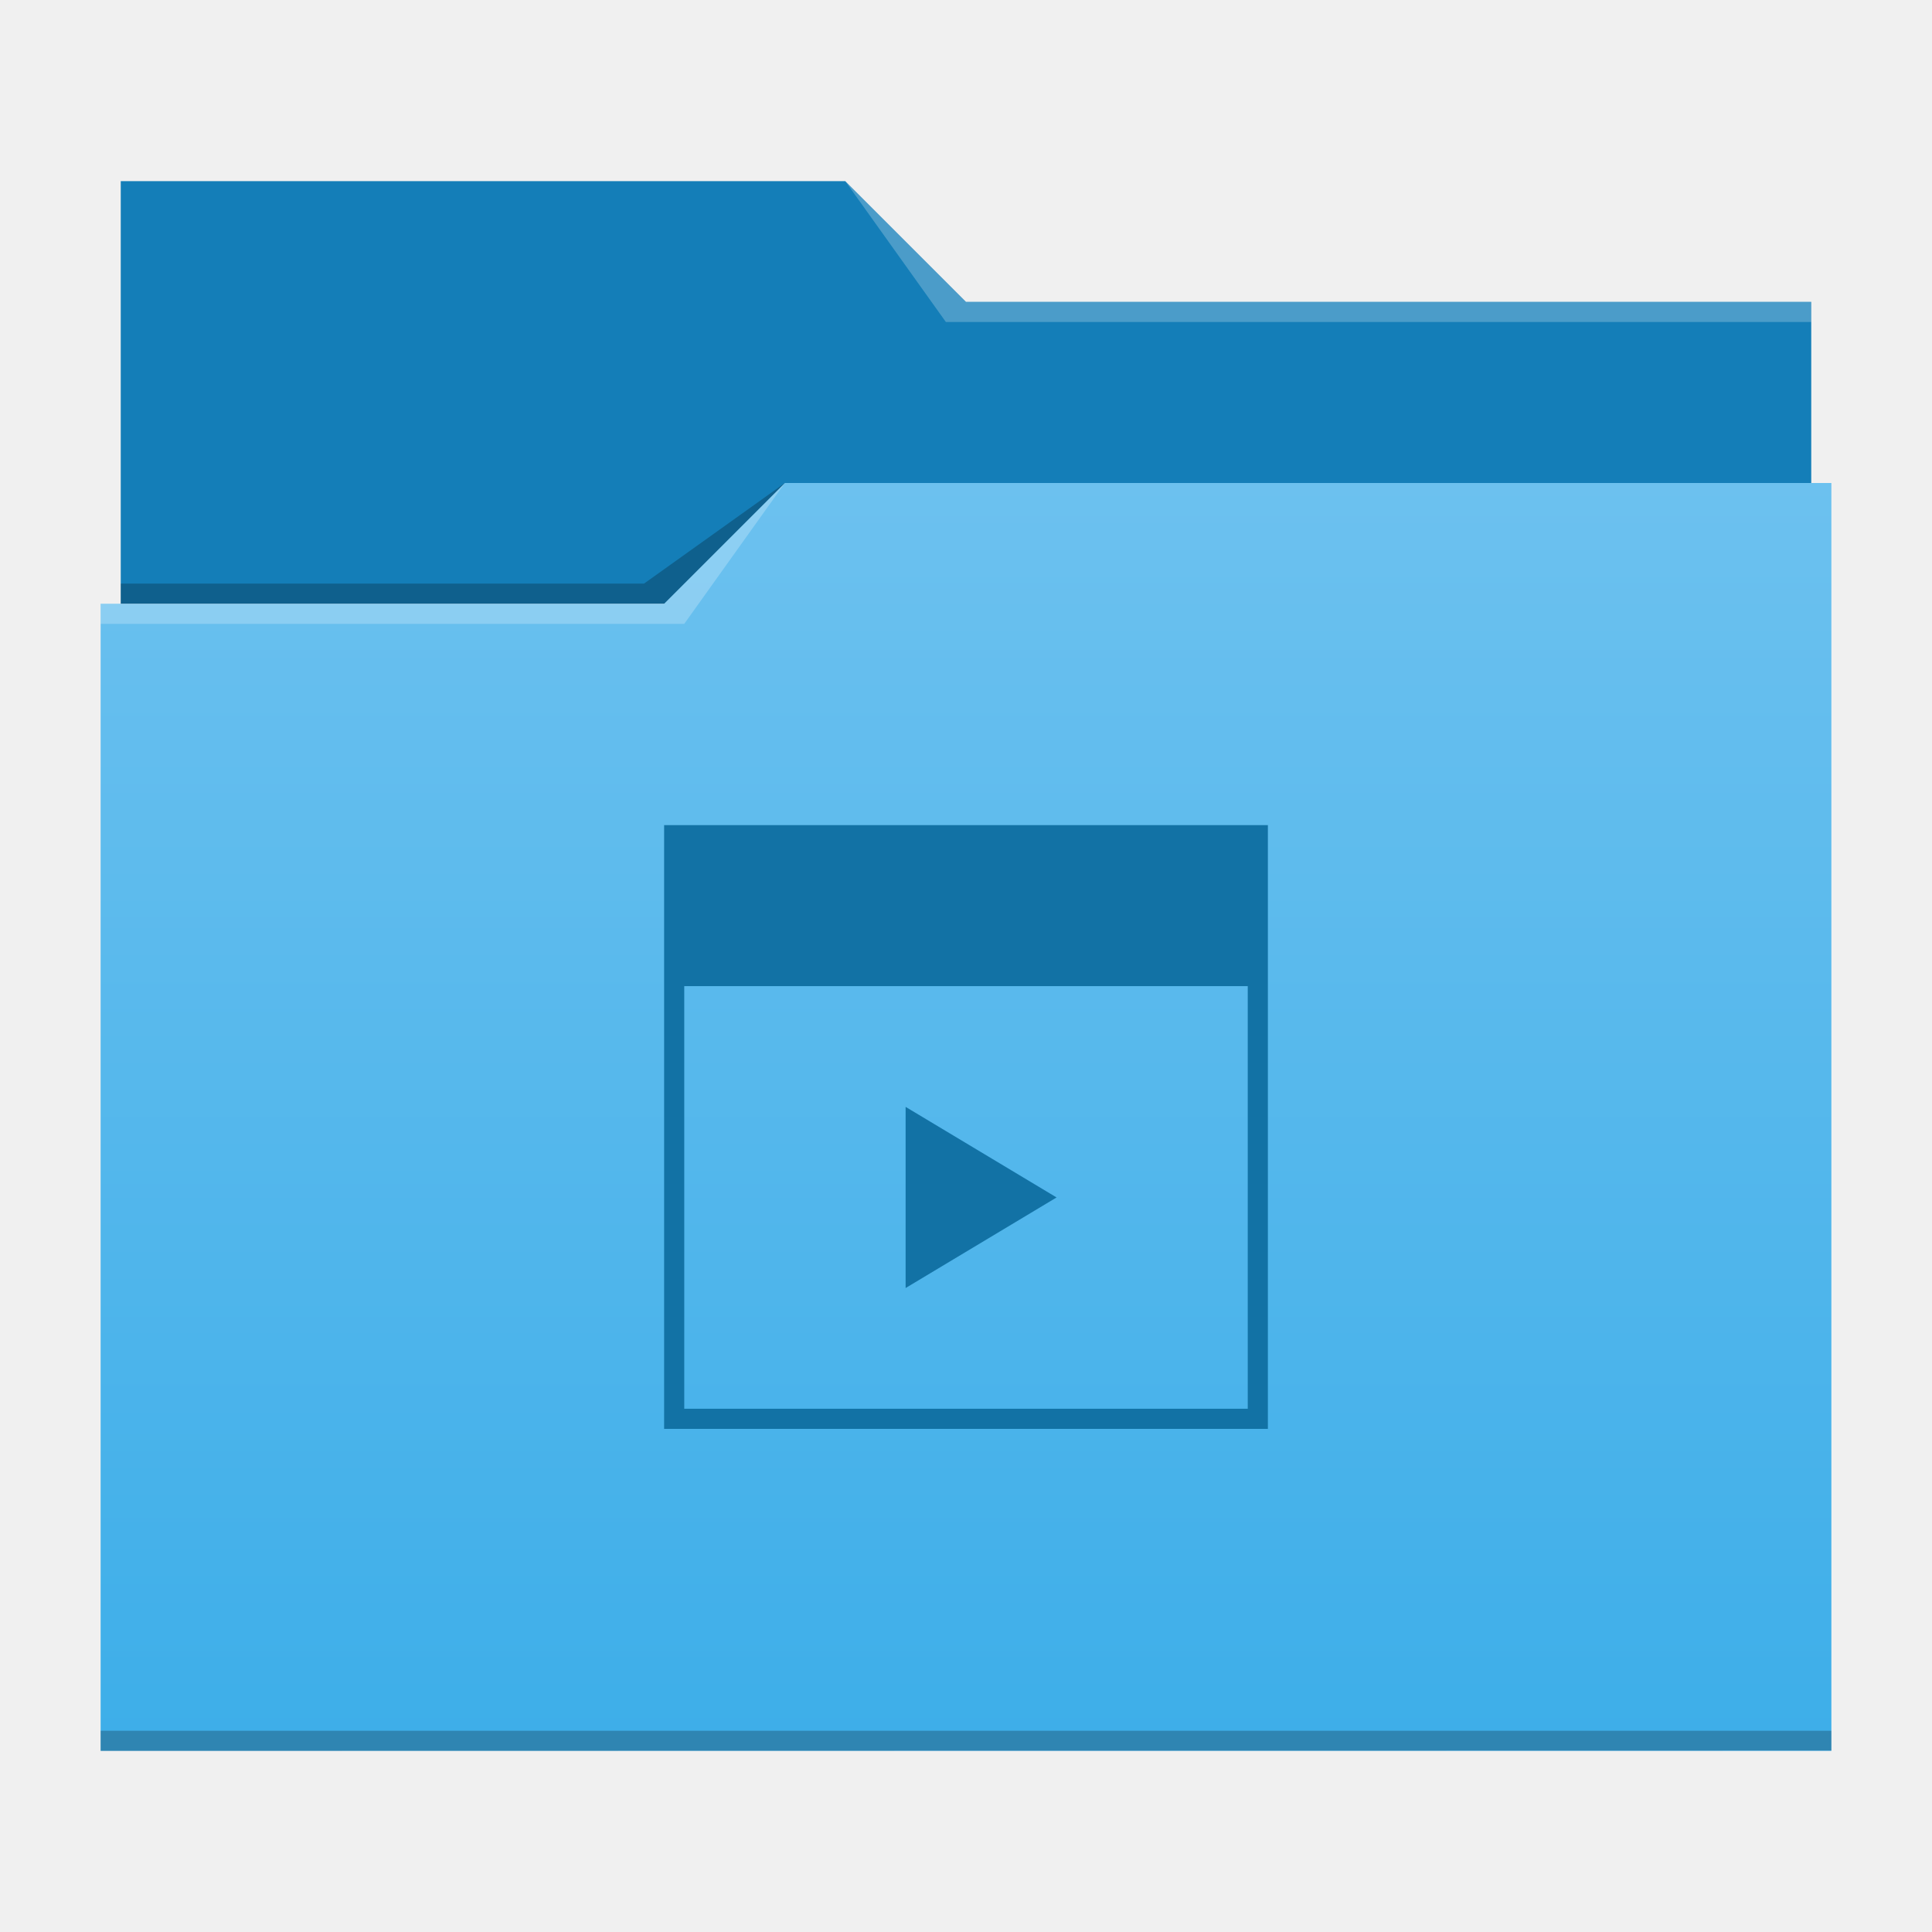
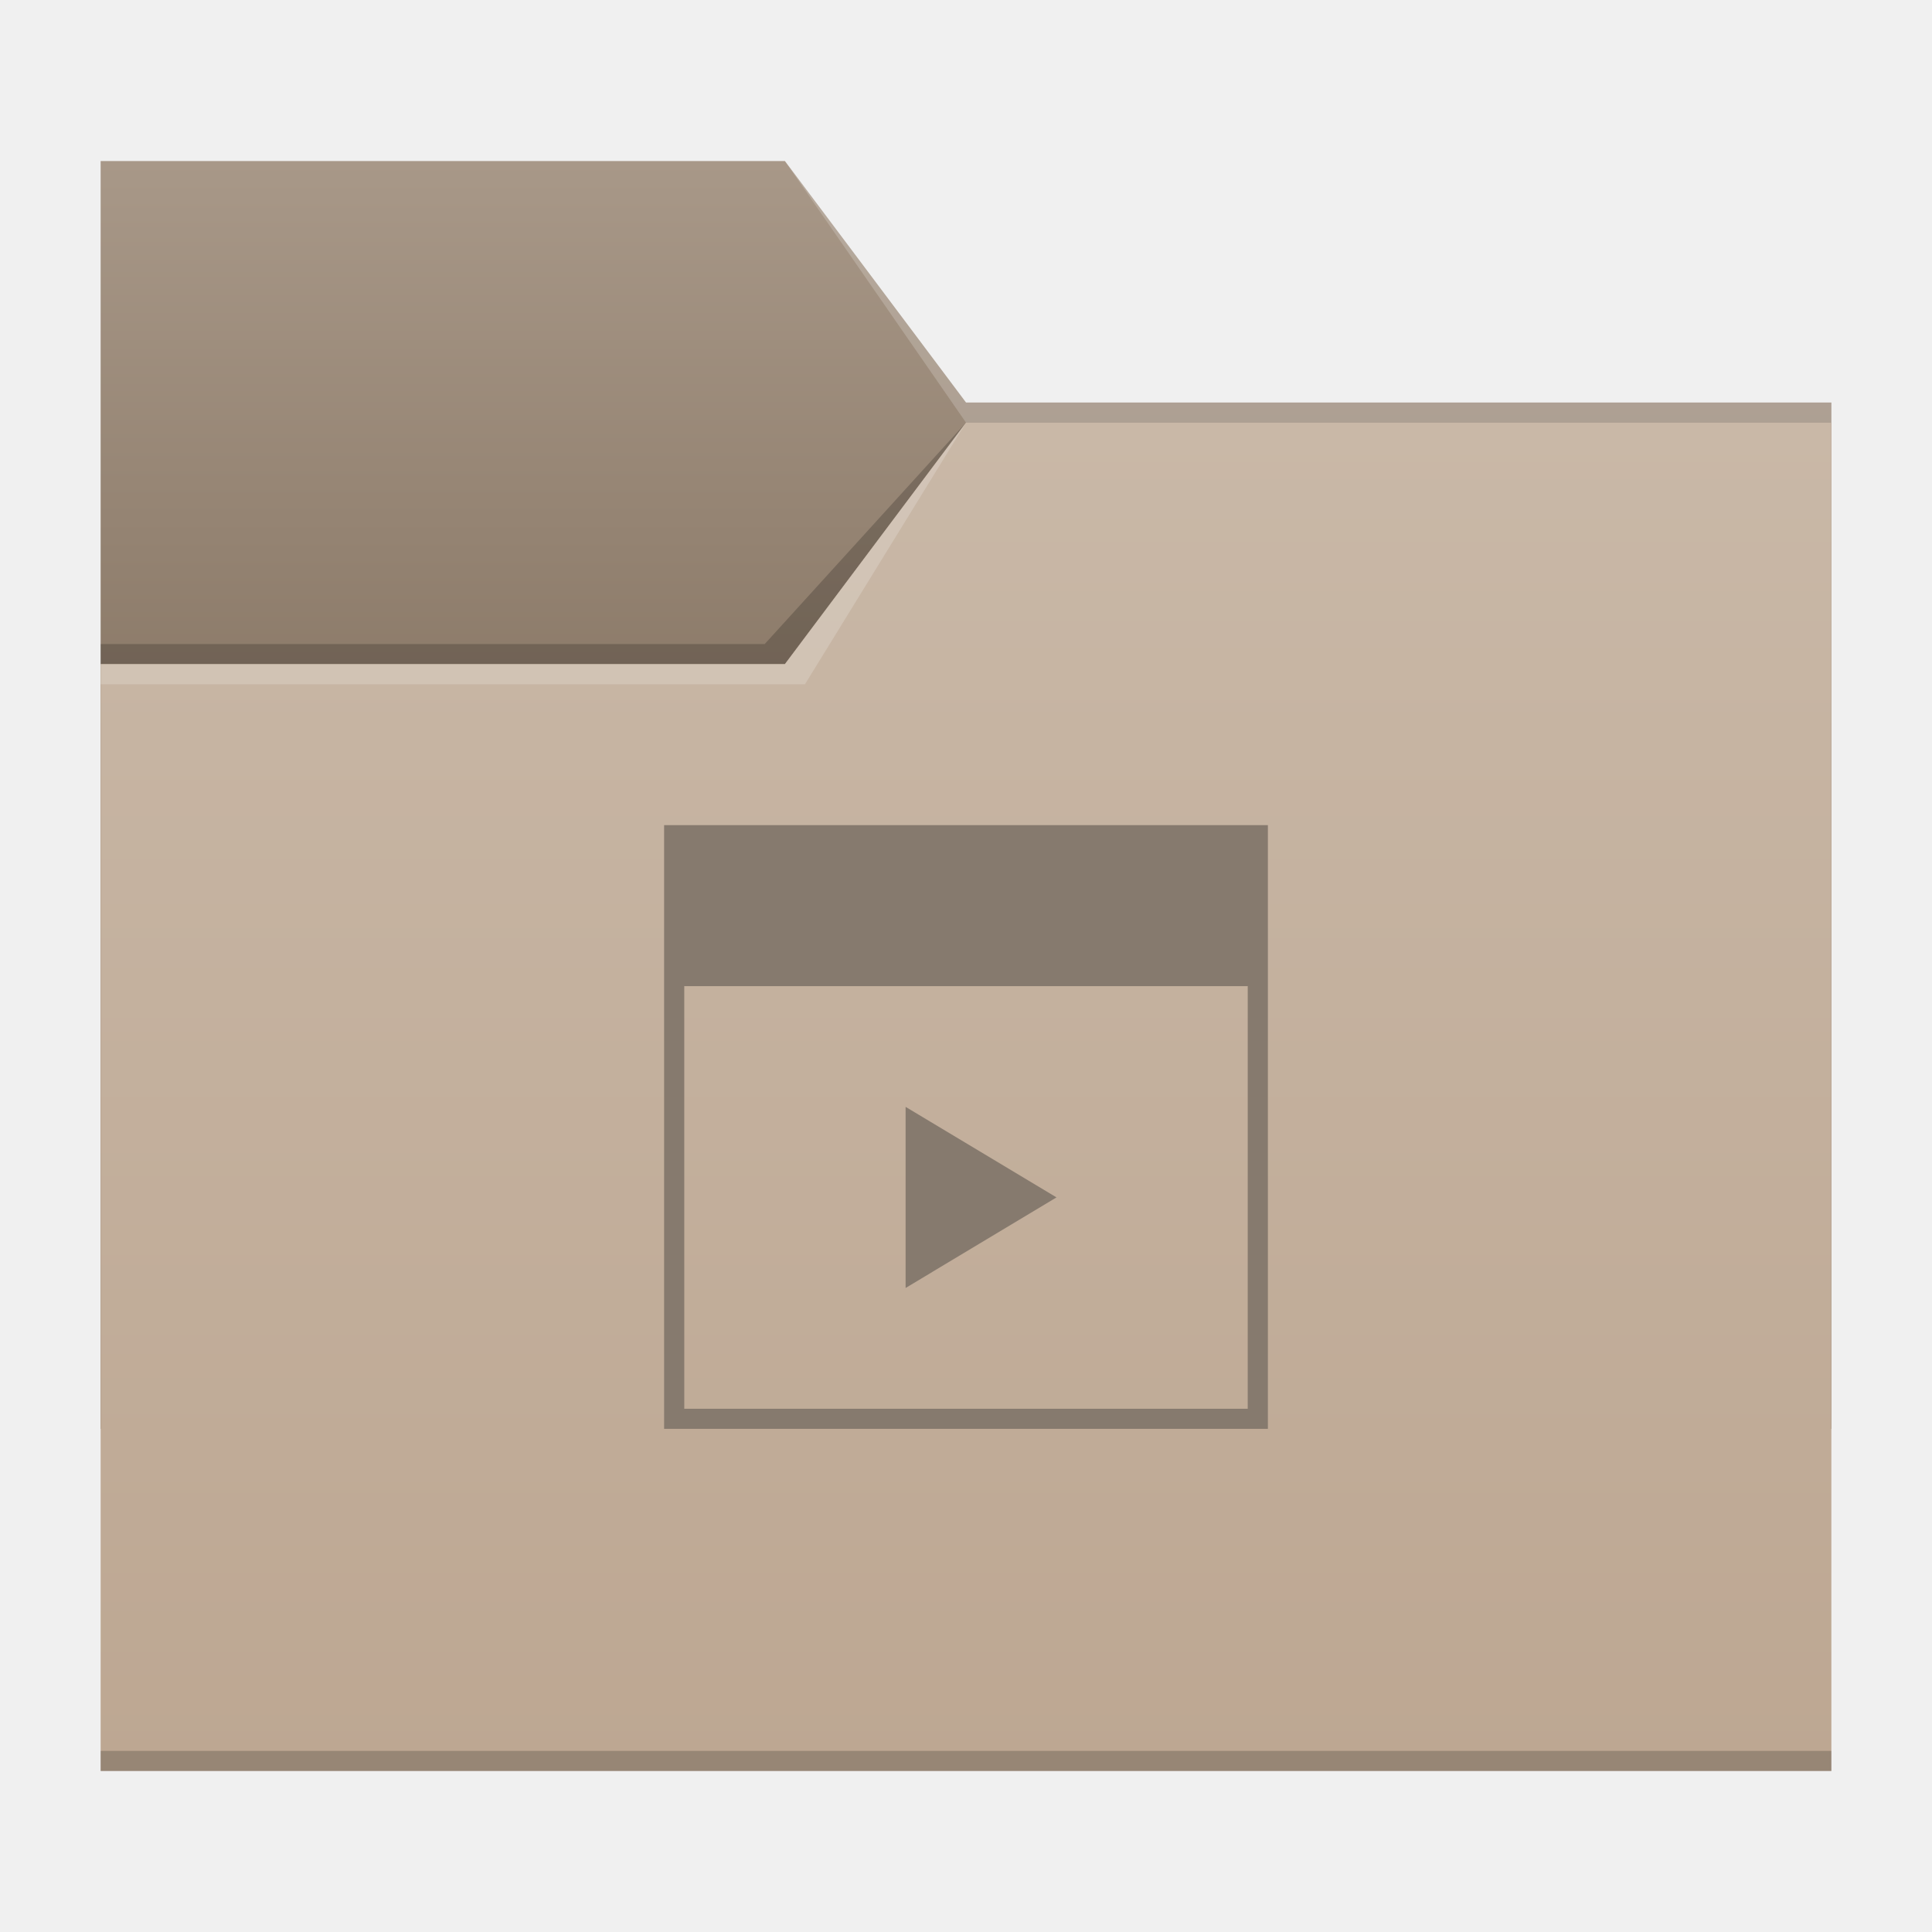
- <svg xmlns="http://www.w3.org/2000/svg" id="svg15" version="1.1" viewBox="0 0 96 96">
-   <defs id="defs5455">
-     <linearGradient id="linearGradient4178" x2="0" y1="541.798" y2="499.784" gradientTransform="matrix(1.5,0,0,1.499512,-576.857,-725.4321)" gradientUnits="userSpaceOnUse">
-       <stop id="stop4174-6-7" stop-color="#3daee9" offset="0" />
-       <stop id="stop4176-6-5" stop-color="#6cc1ef" offset="1" />
+ <svg xmlns="http://www.w3.org/2000/svg" xmlns:xlink="http://www.w3.org/1999/xlink" width="96" height="96" viewBox="0 0 25.4 25.4" version="1.1" id="svg5">
+   <defs id="defs2">
+     <linearGradient id="linearGradient4652">
+       <stop style="stop-color:#82705e;stop-opacity:1;" offset="0" id="stop4648" />
+       <stop style="stop-color:#a89888;stop-opacity:1" offset="1" id="stop4650" />
    </linearGradient>
+     <linearGradient id="linearGradient3734">
+       <stop style="stop-color:#bda792;stop-opacity:1;" offset="0" id="stop3730" />
+       <stop style="stop-color:#c9b8a7;stop-opacity:1" offset="1" id="stop3732" />
+     </linearGradient>
+     <linearGradient xlink:href="#linearGradient3734" id="linearGradient3736" x1="15.081" y1="23.283" x2="15.081" y2="5.556" gradientUnits="userSpaceOnUse" />
+     <linearGradient xlink:href="#linearGradient4652" id="linearGradient4654" x1="7.144" y1="11.509" x2="7.144" y2="2.117" gradientUnits="userSpaceOnUse" />
  </defs>
-   <g id="layer1" transform="translate(-384.5714,-483.798)">
-     <path id="rect4180" transform="translate(384.5714,483.798)" d="m6 9-1.17e-5 21h84l1.2e-5 -15h-42l-6-6z" fill="#147eb8" stroke-width="1.5" />
-     <path id="rect4113" transform="translate(384.5714,483.798)" d="M 39,24 33,30 H 5 V 87 H 91 V 24 Z" fill="url(#linearGradient4178)" stroke-width="1.5" />
-     <g fill-opacity=".235" stroke-width="1.5">
-       <path id="path4224-1" d="m389.571 513.798v1h29l5-7-6 6z" fill="#fff" fill-rule="evenodd" />
-       <path id="path4228-0" d="m390.571 512.798v1h27l6-6-7 5z" fill-rule="evenodd" />
-       <path id="path4151-2" transform="translate(384.5714,483.798)" d="m5 86v1l86-0.016v-0.984z" />
-       <path id="path4196" transform="translate(384.5714,483.798)" d="M 42,9 47,16 90,16 V 15 H 48 Z" fill="#fff" fill-rule="evenodd" />
-     </g>
-     <g id="g3889" transform="matrix(1.363636,0,0,1.363636,-90.4802,-170.3807)" fill="#1272a5">
-       <path id="rect4138" transform="matrix(.7333338 0 0 .7333338 348.3714 482.6647)" d="m33 37v30h30v-30zm1 8h28v21h-28z" stroke-width="1.364" />
-       <path id="rect4144" d="m381.371 520.065v6.6l5.5-3.3z" />
-     </g>
-   </g>
+   <path id="rect846-3" style="fill:url(#linearGradient4654);stroke-width:0.3;fill-opacity:1" d="m 1.323,2.117 8.996,-7e-7 2.381,3.175 11.377,7e-7 V 18.785 H 1.323 Z" />
+   <path id="rect956" style="opacity:0.2;fill:#f9f9f9;stroke-width:0.458" d="m 10.319,2.117 2.381,3.175 11.377,7e-7 V 5.556 H 12.7 Z" />
+   <path id="rect956-3" style="opacity:0.2;stroke-width:0.458" d="M 10.054,8.467 12.7,5.556 10.319,8.731 H 1.323 V 8.467 Z" />
+   <path id="rect846" style="fill:url(#linearGradient3736);stroke-width:0.309;fill-opacity:1" d="M 1.323,8.731 H 10.319 L 12.7,5.556 H 24.077 V 23.283 H 1.323 Z" />
+   <path id="rect956-3-6" style="opacity:0.2;fill:#f9f9f9;stroke-width:0.458" d="M 10.319,8.731 12.7,5.556 10.583,8.996 H 1.323 v -0.265 z" />
+   <path id="rect956-3-7" style="opacity:0.2;stroke-width:0.458" d="m 24.077,23.019 v 0.265 H 1.323 v -0.265 z" />
+   <path id="rect858" style="fill:#867a6e;stroke-width:0.265" d="m 8.731,10.848 v 7.937 h 7.938 v -7.937 z m 0.265,2.117 h 7.408 v 5.556 H 8.996 Z m 2.91,1.587 v 2.381 l 1.984,-1.191 z" />
</svg>
